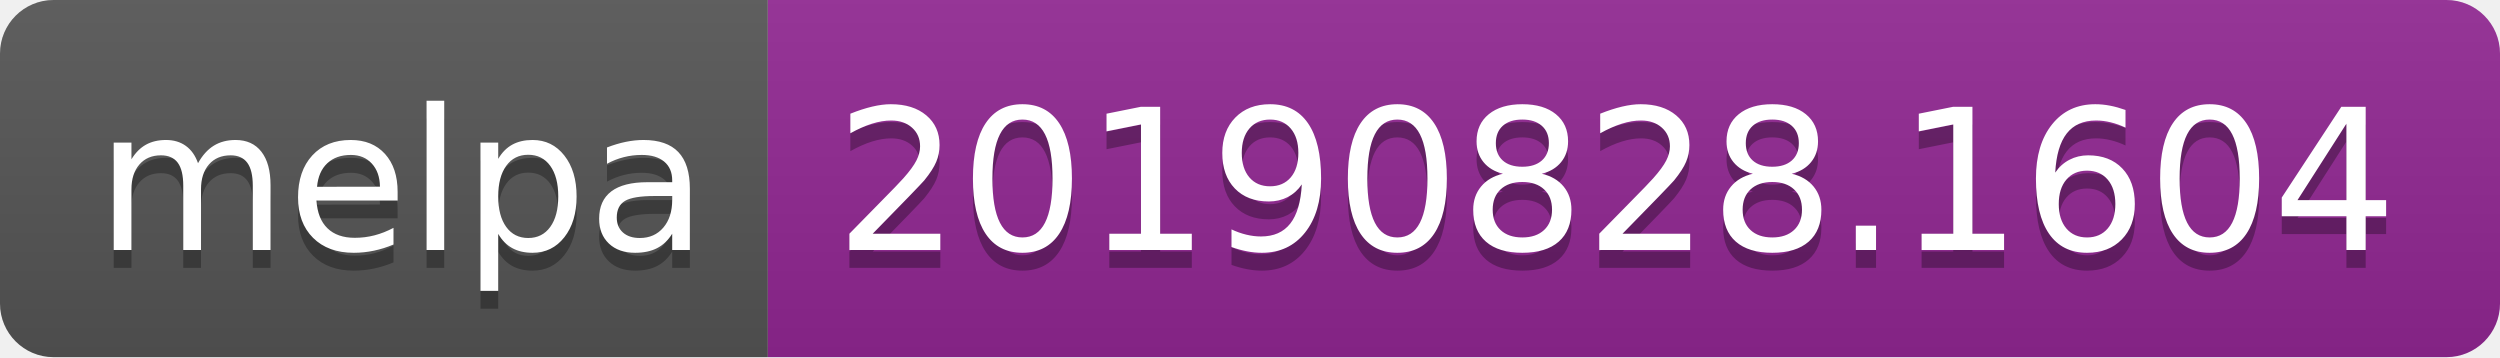
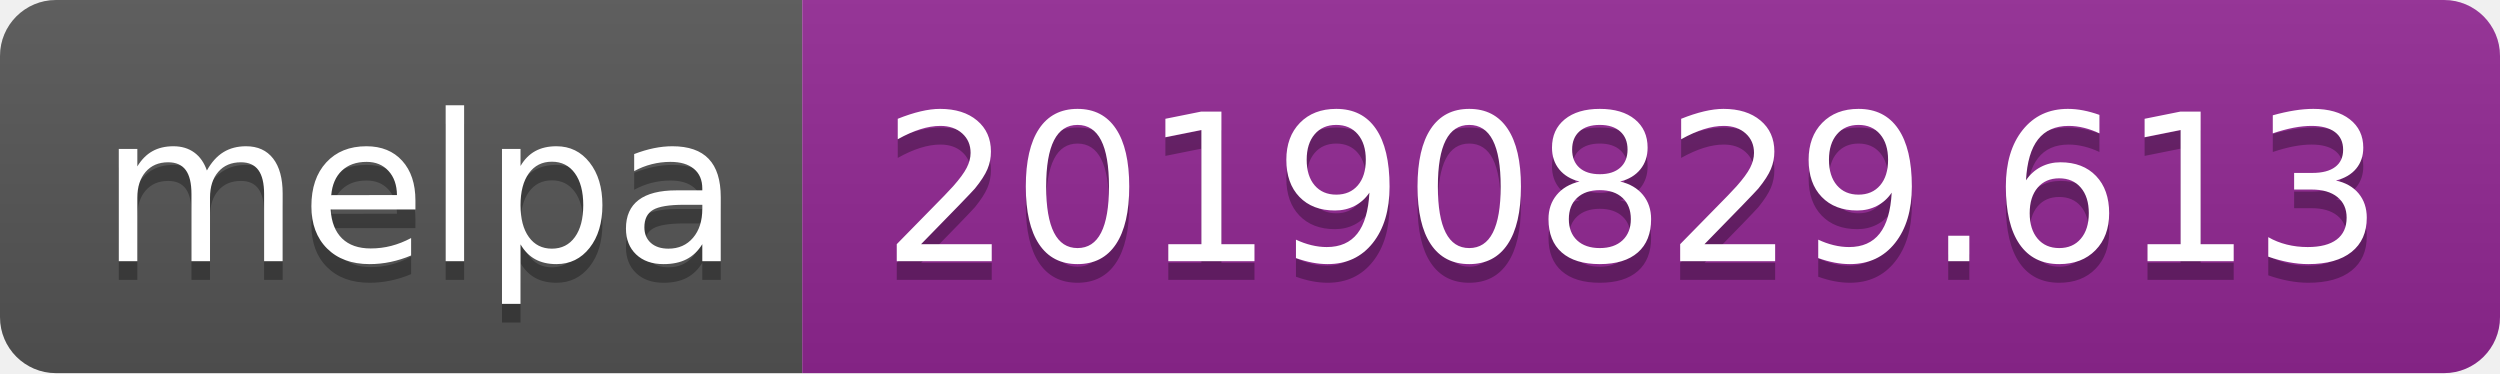
- <svg xmlns="http://www.w3.org/2000/svg" width="140" height="20">
+ <svg xmlns="http://www.w3.org/2000/svg" width="134" height="20">
  <linearGradient id="b" x2="0" y2="100%">
    <stop offset="0" stop-color="#bbb" stop-opacity=".1" />
    <stop offset="1" stop-opacity=".1" />
  </linearGradient>
  <clipPath id="a">
-     <rect width="140" height="20" rx="3" fill="#fff" />
+     <rect width="134" height="20" rx="3" fill="#fff" />
  </clipPath>
  <g clip-path="url(#a)">
    <path fill="#555" d="M0 0h43v20H0z" />
-     <path fill="#922793" d="M43 0h97v20H43z" />
-     <path fill="url(#b)" d="M0 0h140v20H0z" />
+     <path fill="#922793" d="M43 0h91v20H43z" />
+     <path fill="url(#b)" d="M0 0h134v20H0z" />
  </g>
  <g fill="#fff" text-anchor="middle" font-family="DejaVu Sans,Verdana,Geneva,sans-serif" font-size="110">
    <text x="225" y="150" fill="#010101" fill-opacity=".3" transform="scale(.1)" textLength="330">melpa</text>
    <text x="225" y="140" transform="scale(.1)" textLength="330">melpa</text>
-     <text x="905" y="150" fill="#010101" fill-opacity=".3" transform="scale(.1)" textLength="870">20190828.1604</text>
-     <text x="905" y="140" transform="scale(.1)" textLength="870">20190828.1604</text>
+     <text x="875" y="150" fill="#010101" fill-opacity=".3" transform="scale(.1)" textLength="810">20190829.613</text>
+     <text x="875" y="140" transform="scale(.1)" textLength="810">20190829.613</text>
  </g>
</svg>
